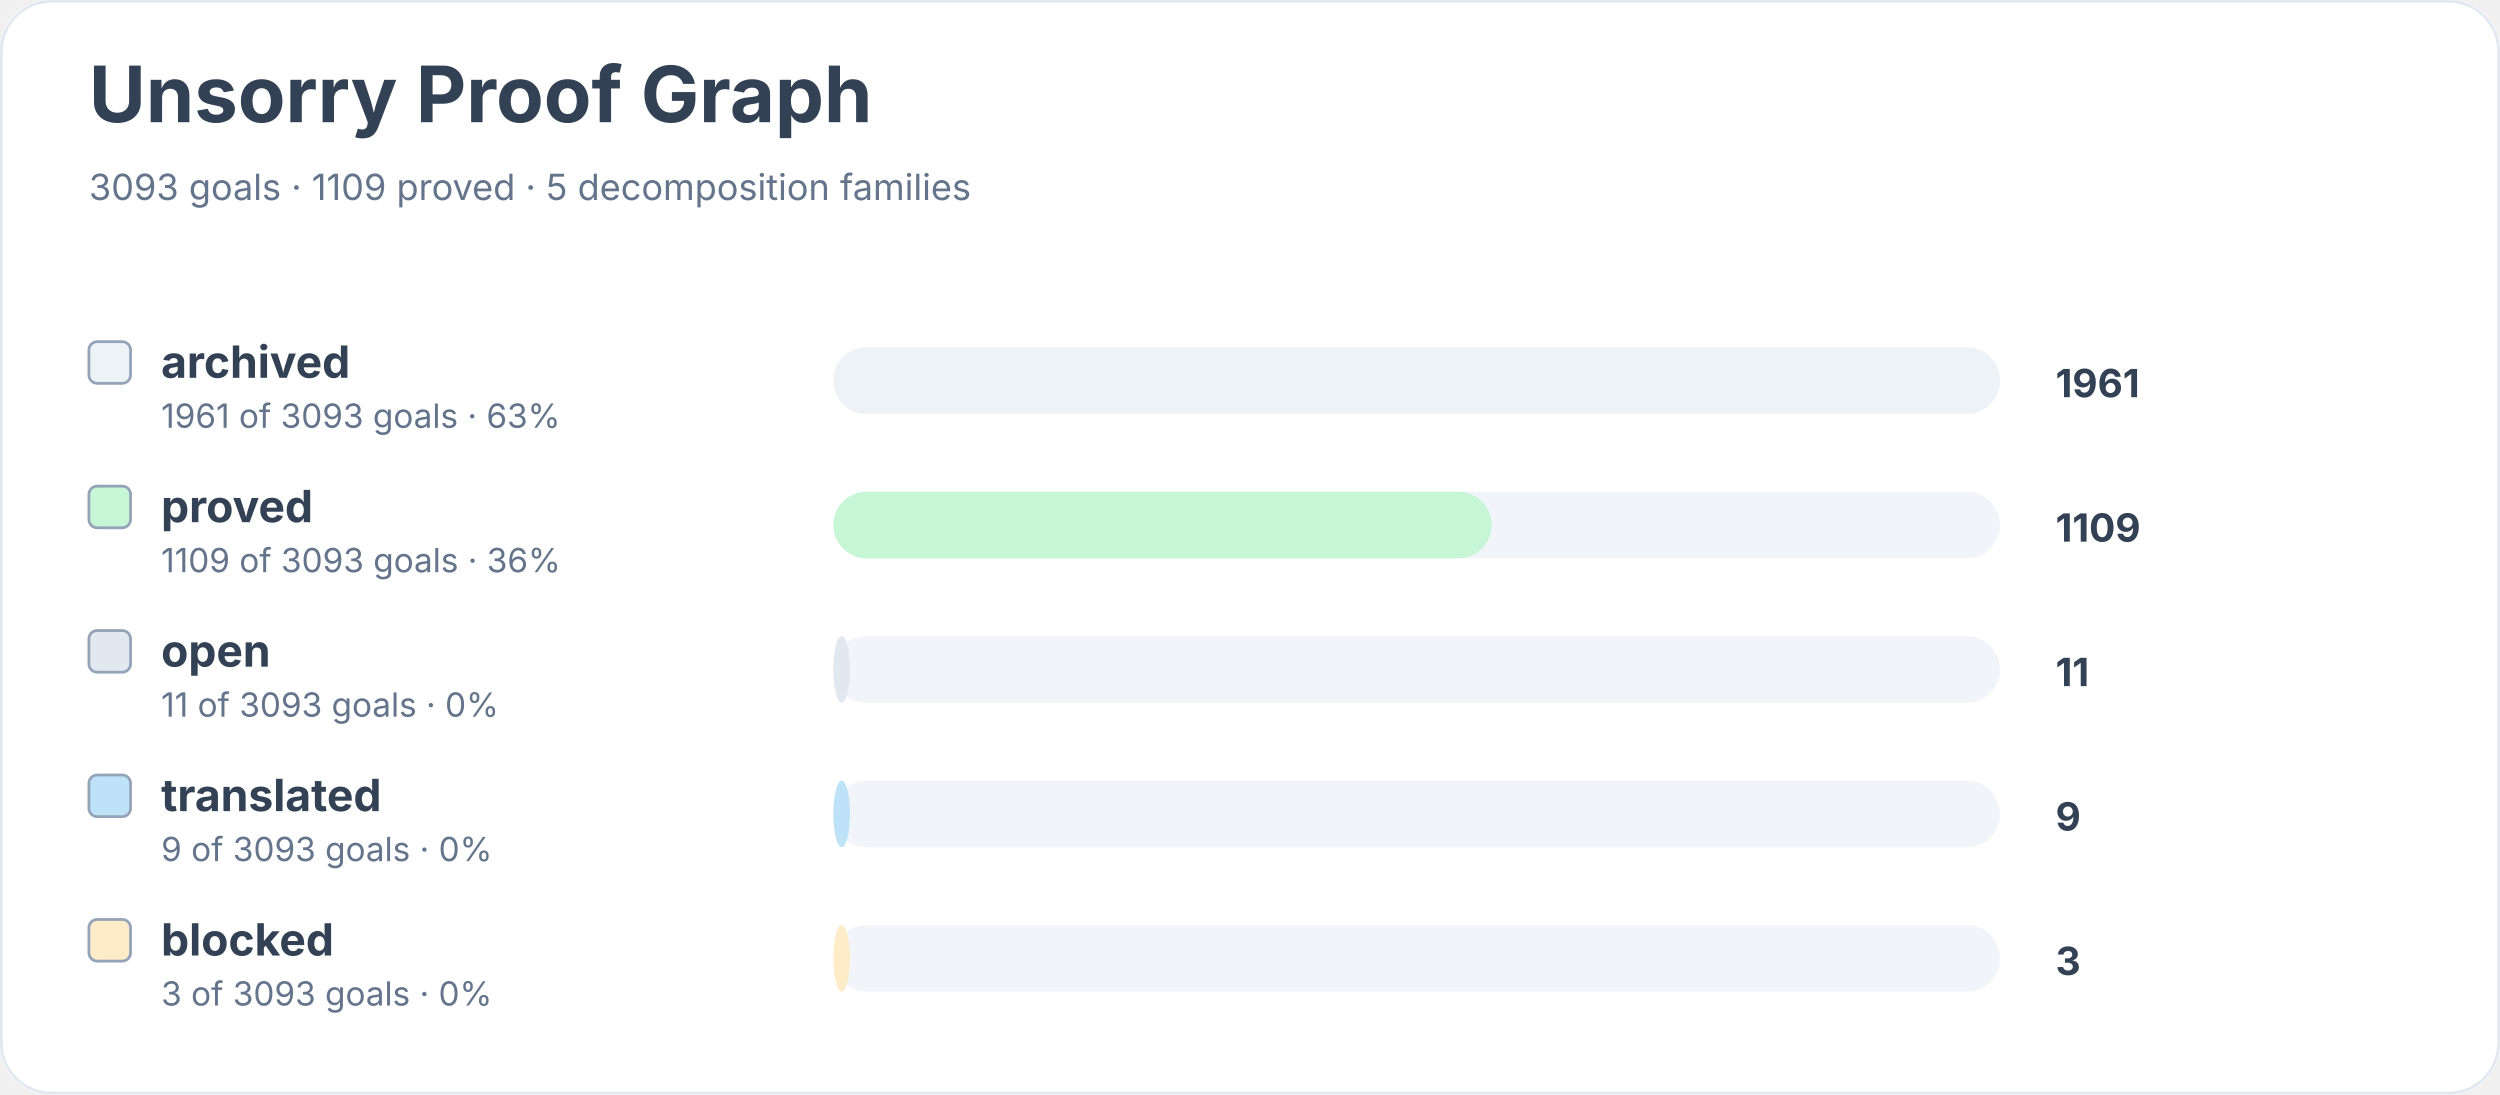
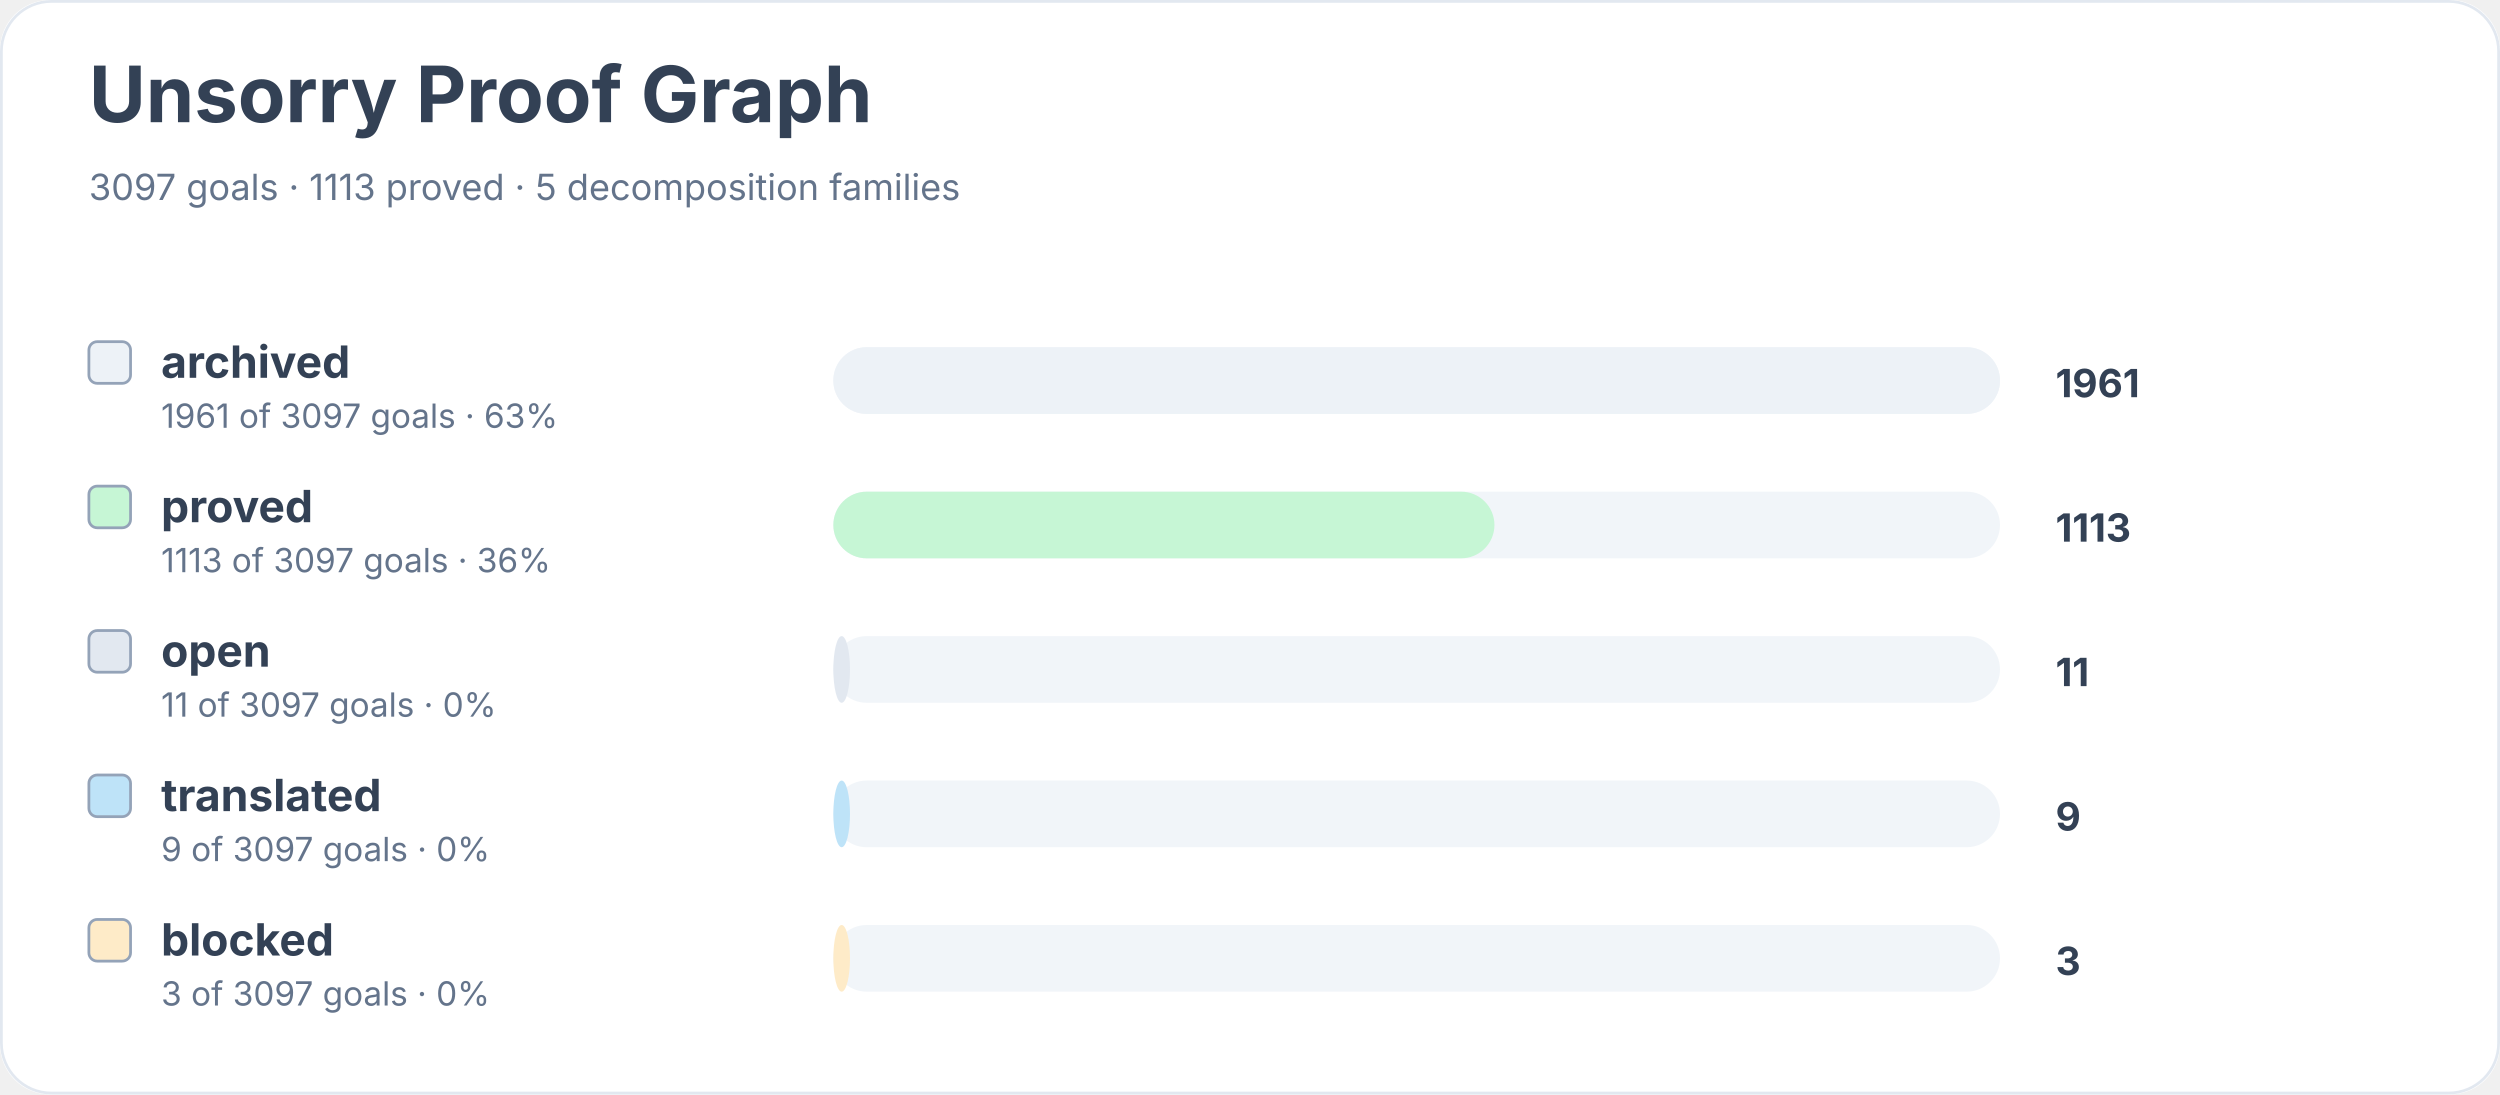
<svg xmlns="http://www.w3.org/2000/svg" width="900" height="394" viewBox="0 0 900 394" role="img" aria-labelledby="title desc">
  <rect width="900" height="100%" rx="18" fill="#ffffff" />
  <rect x="0.5" y="0.5" width="899" height="393" rx="18" fill="none" stroke="#e2e8f0" />
  <text x="32" y="44" font-family="Inter, system-ui, sans-serif" font-size="28" font-weight="700" fill="#334155">Unsorry Proof Graph</text>
-   <text x="32" y="72" font-family="Inter, system-ui, sans-serif" font-size="13" fill="#64748b">3093 goals · 1109 proved · 5 decomposition families</text>
+   <text x="32" y="72" font-family="Inter, system-ui, sans-serif" font-size="13" fill="#64748b">3097 goals · 1113 proved · 5 decomposition families</text>
  <rect x="32" y="123" width="15" height="15" rx="3" fill="#edf2f7" stroke="#94a3b8" />
  <text x="58" y="136" font-family="Inter, system-ui, sans-serif" font-size="16" font-weight="650" fill="#334155">archived</text>
-   <text x="58" y="154" font-family="Inter, system-ui, sans-serif" font-size="12" fill="#64748b">1961 of 3093 goals · 63%</text>
+   <text x="58" y="154" font-family="Inter, system-ui, sans-serif" font-size="12" fill="#64748b">1961 of 3097 goals · 63%</text>
  <rect x="300" y="125" width="420" height="24" rx="12" fill="#f1f5f9" />
  <rect x="300" y="125" width="420" height="24" rx="12" fill="#edf2f7" />
  <text x="740" y="143" font-family="Inter, system-ui, sans-serif" font-size="14" font-weight="700" fill="#334155">1961</text>
  <rect x="32" y="175" width="15" height="15" rx="3" fill="#c6f6d5" stroke="#94a3b8" />
  <text x="58" y="188" font-family="Inter, system-ui, sans-serif" font-size="16" font-weight="650" fill="#334155">proved</text>
-   <text x="58" y="206" font-family="Inter, system-ui, sans-serif" font-size="12" fill="#64748b">1109 of 3093 goals · 36%</text>
+   <text x="58" y="206" font-family="Inter, system-ui, sans-serif" font-size="12" fill="#64748b">1113 of 3097 goals · 36%</text>
  <rect x="300" y="177" width="420" height="24" rx="12" fill="#f1f5f9" />
-   <rect x="300" y="177" width="237" height="24" rx="12" fill="#c6f6d5" />
-   <text x="740" y="195" font-family="Inter, system-ui, sans-serif" font-size="14" font-weight="700" fill="#334155">1109</text>
+   <rect x="300" y="177" width="238" height="24" rx="12" fill="#c6f6d5" />
+   <text x="740" y="195" font-family="Inter, system-ui, sans-serif" font-size="14" font-weight="700" fill="#334155">1113</text>
  <rect x="32" y="227" width="15" height="15" rx="3" fill="#e2e8f0" stroke="#94a3b8" />
  <text x="58" y="240" font-family="Inter, system-ui, sans-serif" font-size="16" font-weight="650" fill="#334155">open</text>
-   <text x="58" y="258" font-family="Inter, system-ui, sans-serif" font-size="12" fill="#64748b">11 of 3093 goals · 0%</text>
+   <text x="58" y="258" font-family="Inter, system-ui, sans-serif" font-size="12" fill="#64748b">11 of 3097 goals · 0%</text>
  <rect x="300" y="229" width="420" height="24" rx="12" fill="#f1f5f9" />
  <rect x="300" y="229" width="6" height="24" rx="12" fill="#e2e8f0" />
  <text x="740" y="247" font-family="Inter, system-ui, sans-serif" font-size="14" font-weight="700" fill="#334155">11</text>
  <rect x="32" y="279" width="15" height="15" rx="3" fill="#bee3f8" stroke="#94a3b8" />
  <text x="58" y="292" font-family="Inter, system-ui, sans-serif" font-size="16" font-weight="650" fill="#334155">translated</text>
-   <text x="58" y="310" font-family="Inter, system-ui, sans-serif" font-size="12" fill="#64748b">9 of 3093 goals · 0%</text>
+   <text x="58" y="310" font-family="Inter, system-ui, sans-serif" font-size="12" fill="#64748b">9 of 3097 goals · 0%</text>
  <rect x="300" y="281" width="420" height="24" rx="12" fill="#f1f5f9" />
  <rect x="300" y="281" width="6" height="24" rx="12" fill="#bee3f8" />
  <text x="740" y="299" font-family="Inter, system-ui, sans-serif" font-size="14" font-weight="700" fill="#334155">9</text>
  <rect x="32" y="331" width="15" height="15" rx="3" fill="#feebc8" stroke="#94a3b8" />
  <text x="58" y="344" font-family="Inter, system-ui, sans-serif" font-size="16" font-weight="650" fill="#334155">blocked</text>
-   <text x="58" y="362" font-family="Inter, system-ui, sans-serif" font-size="12" fill="#64748b">3 of 3093 goals · 0%</text>
+   <text x="58" y="362" font-family="Inter, system-ui, sans-serif" font-size="12" fill="#64748b">3 of 3097 goals · 0%</text>
  <rect x="300" y="333" width="420" height="24" rx="12" fill="#f1f5f9" />
  <rect x="300" y="333" width="6" height="24" rx="12" fill="#feebc8" />
  <text x="740" y="351" font-family="Inter, system-ui, sans-serif" font-size="14" font-weight="700" fill="#334155">3</text>
</svg>
